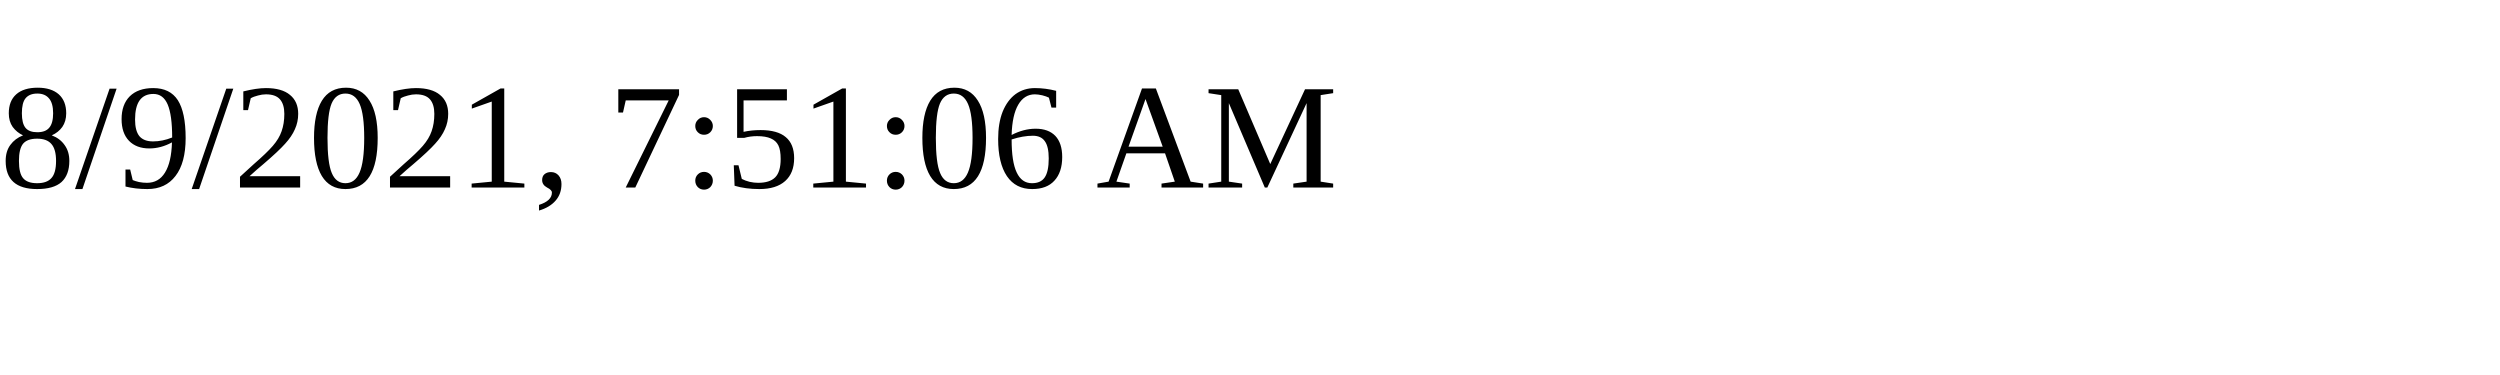
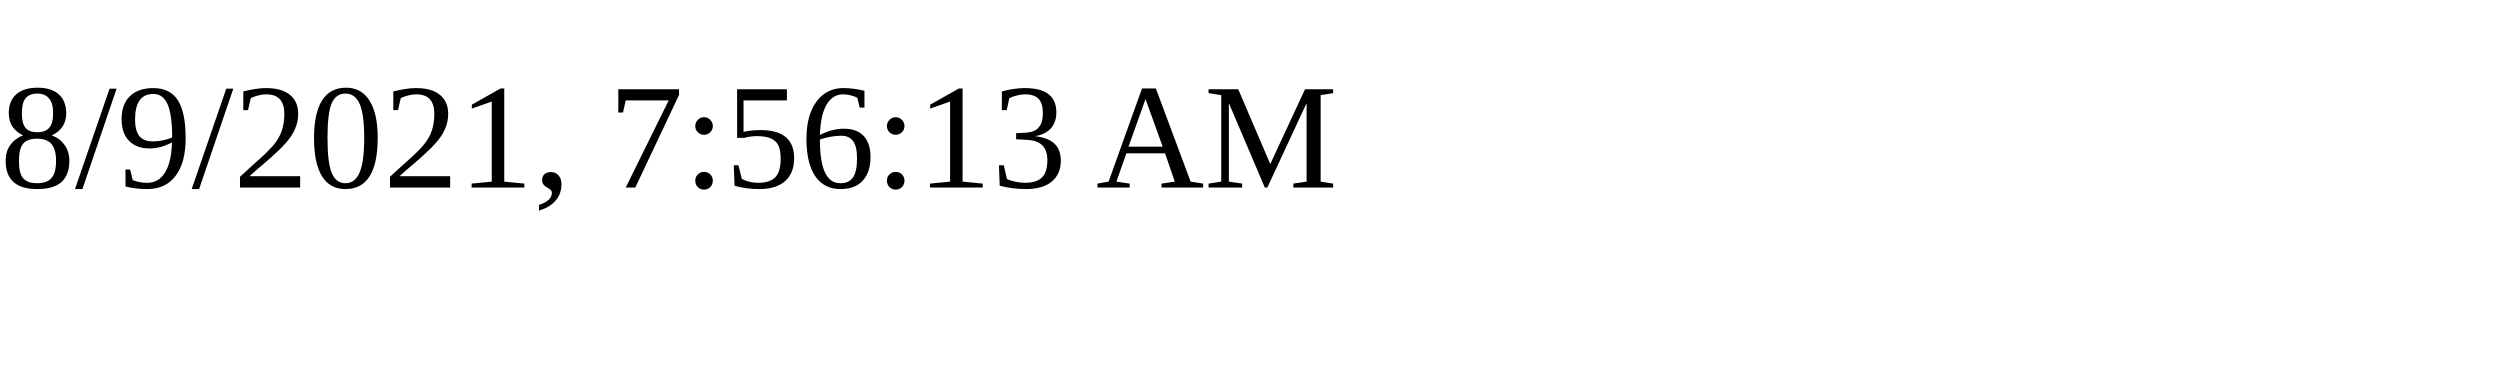
<svg xmlns="http://www.w3.org/2000/svg" height="30" width="200">
-   <text x="0" y="15">8/9/2021, 7:51:06 AM</text>
+   <text x="0" y="15">8/9/2021, 7:56:13 AM</text>
</svg>
